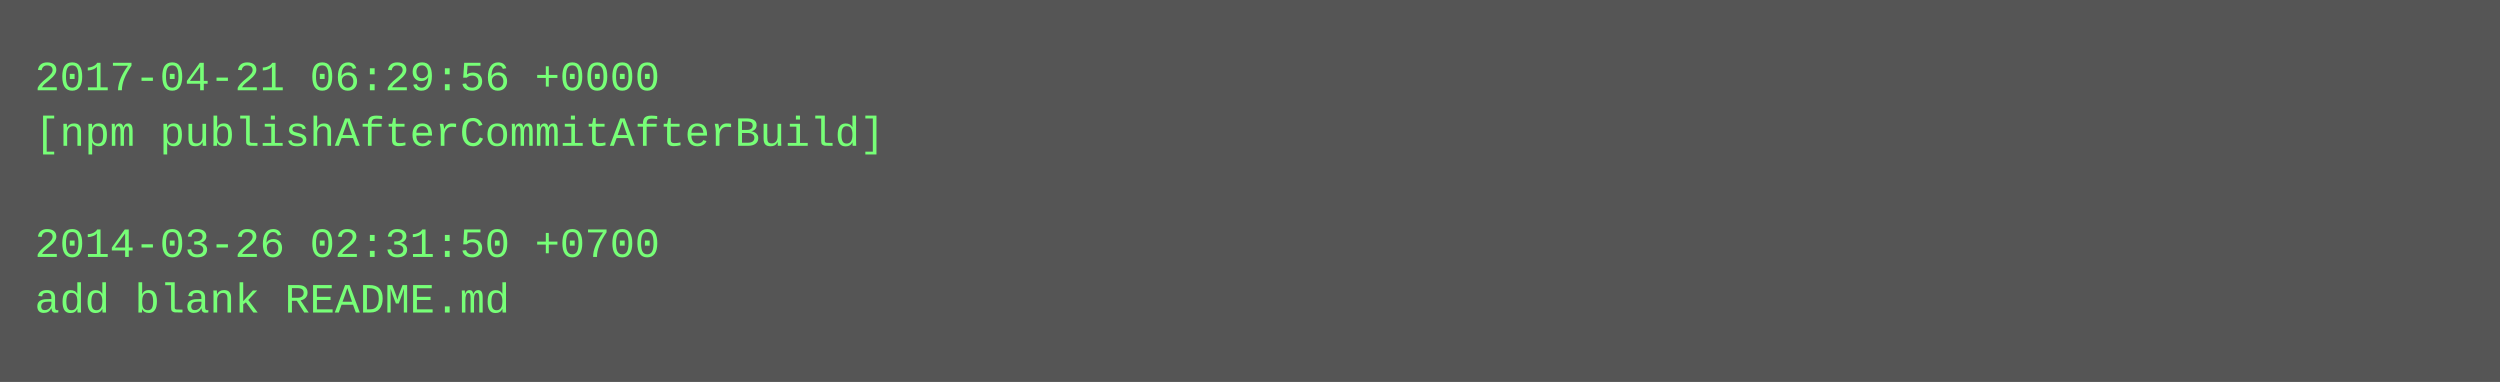
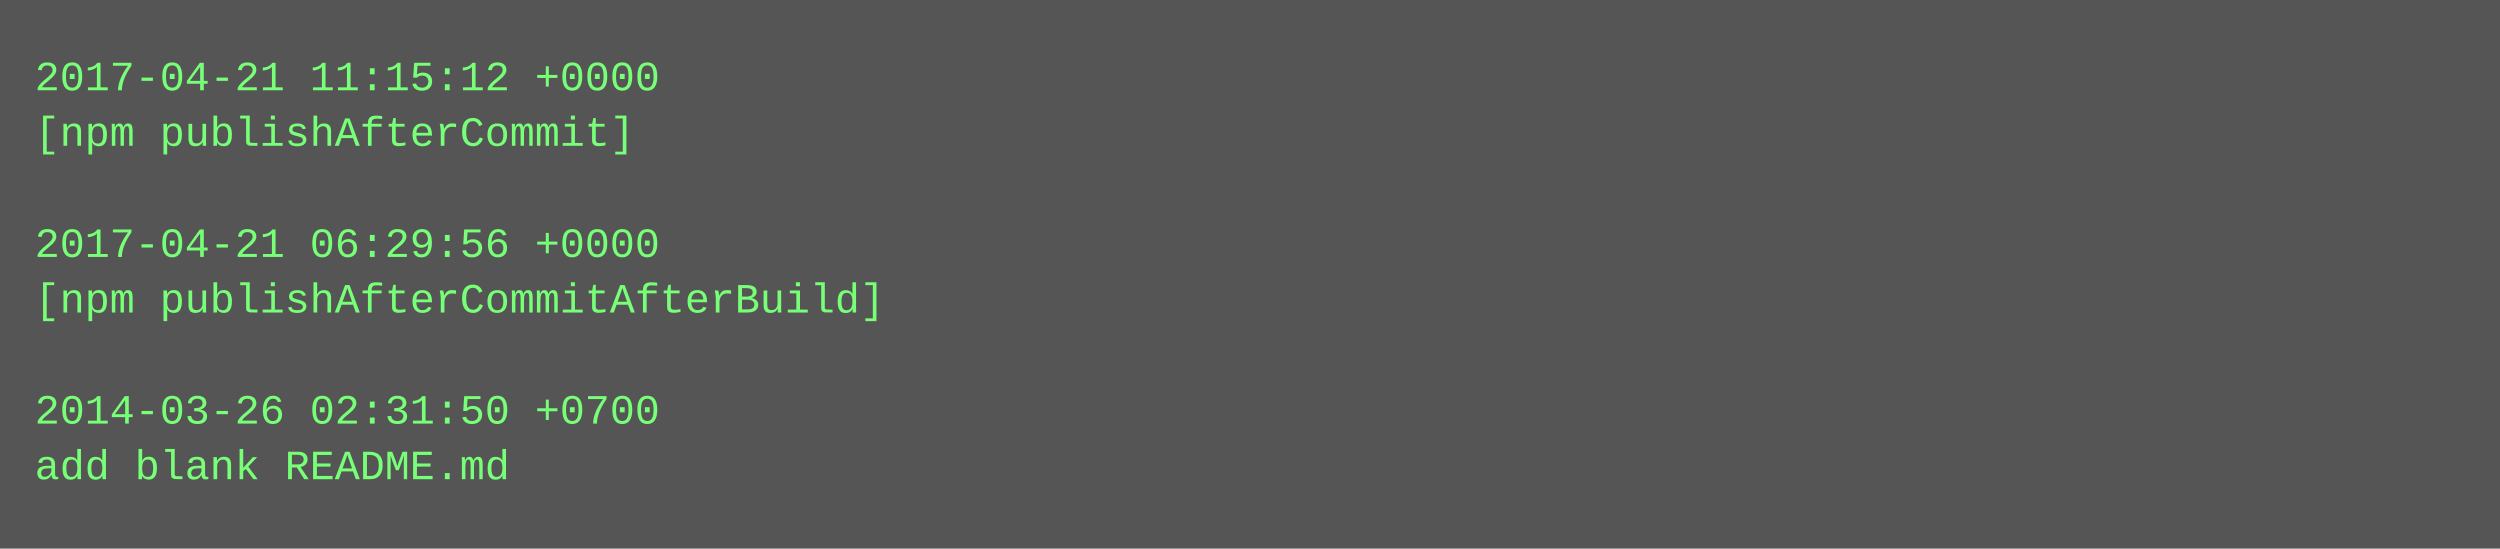
- <svg xmlns="http://www.w3.org/2000/svg" height="110" width="720">
-   <rect height="110" fill="#555" width="720" />
+ <svg xmlns="http://www.w3.org/2000/svg" height="158" width="720">
+   <rect height="158" fill="#555" width="720" />
  <text fill="#7f7" font-family="Courier New" font-size="12" xml:space="preserve">
-     <tspan x="10" y="26">2017-04-21 06:29:56 +0000</tspan>
-     <tspan x="10" y="42">[npm publishAfterCommitAfterBuild]</tspan>
+     <tspan x="10" y="26">2017-04-21 11:15:12 +0000</tspan>
+     <tspan x="10" y="42">[npm publishAfterCommit]</tspan>
    <tspan x="10" y="58" />
-     <tspan x="10" y="74">2014-03-26 02:31:50 +0700</tspan>
-     <tspan x="10" y="90">add blank README.md</tspan>
+     <tspan x="10" y="74">2017-04-21 06:29:56 +0000</tspan>
+     <tspan x="10" y="90">[npm publishAfterCommitAfterBuild]</tspan>
+     <tspan x="10" y="106" />
+     <tspan x="10" y="122">2014-03-26 02:31:50 +0700</tspan>
+     <tspan x="10" y="138">add blank README.md</tspan>
  </text>
</svg>
